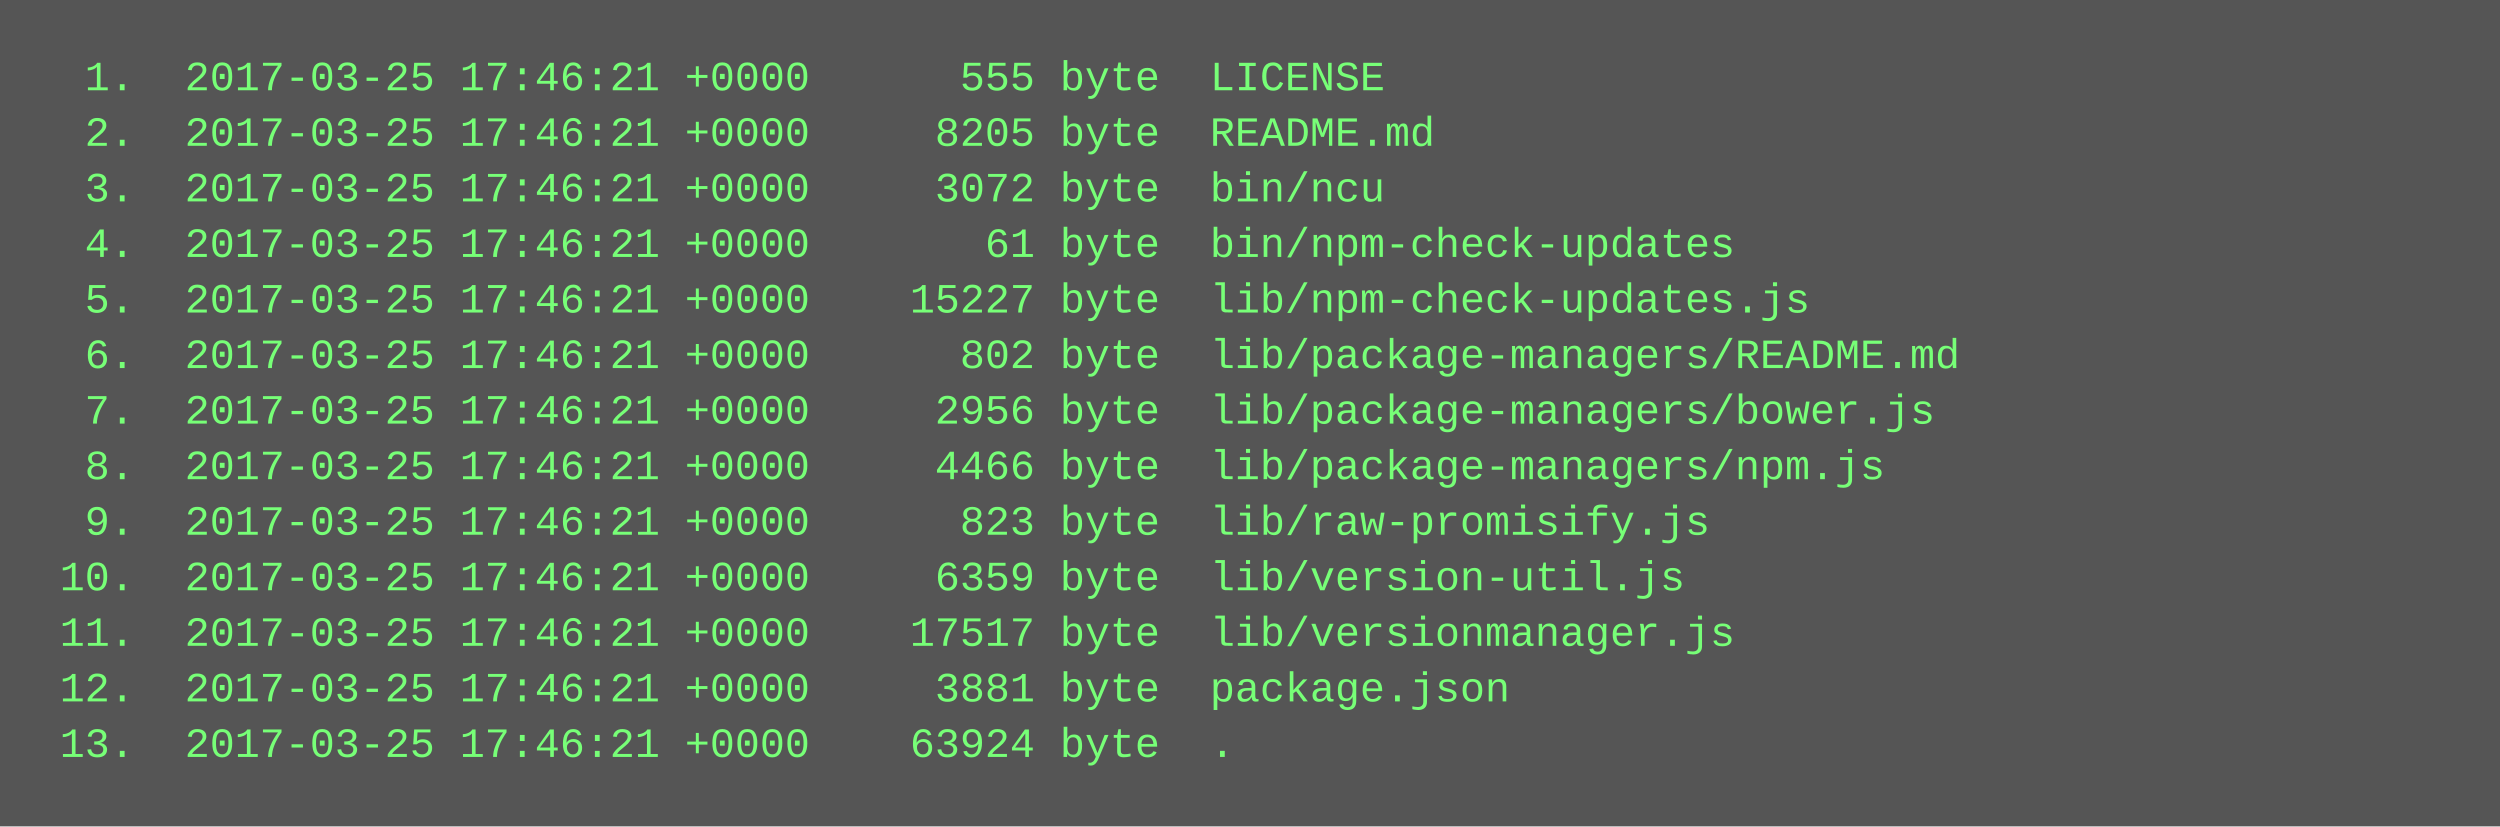
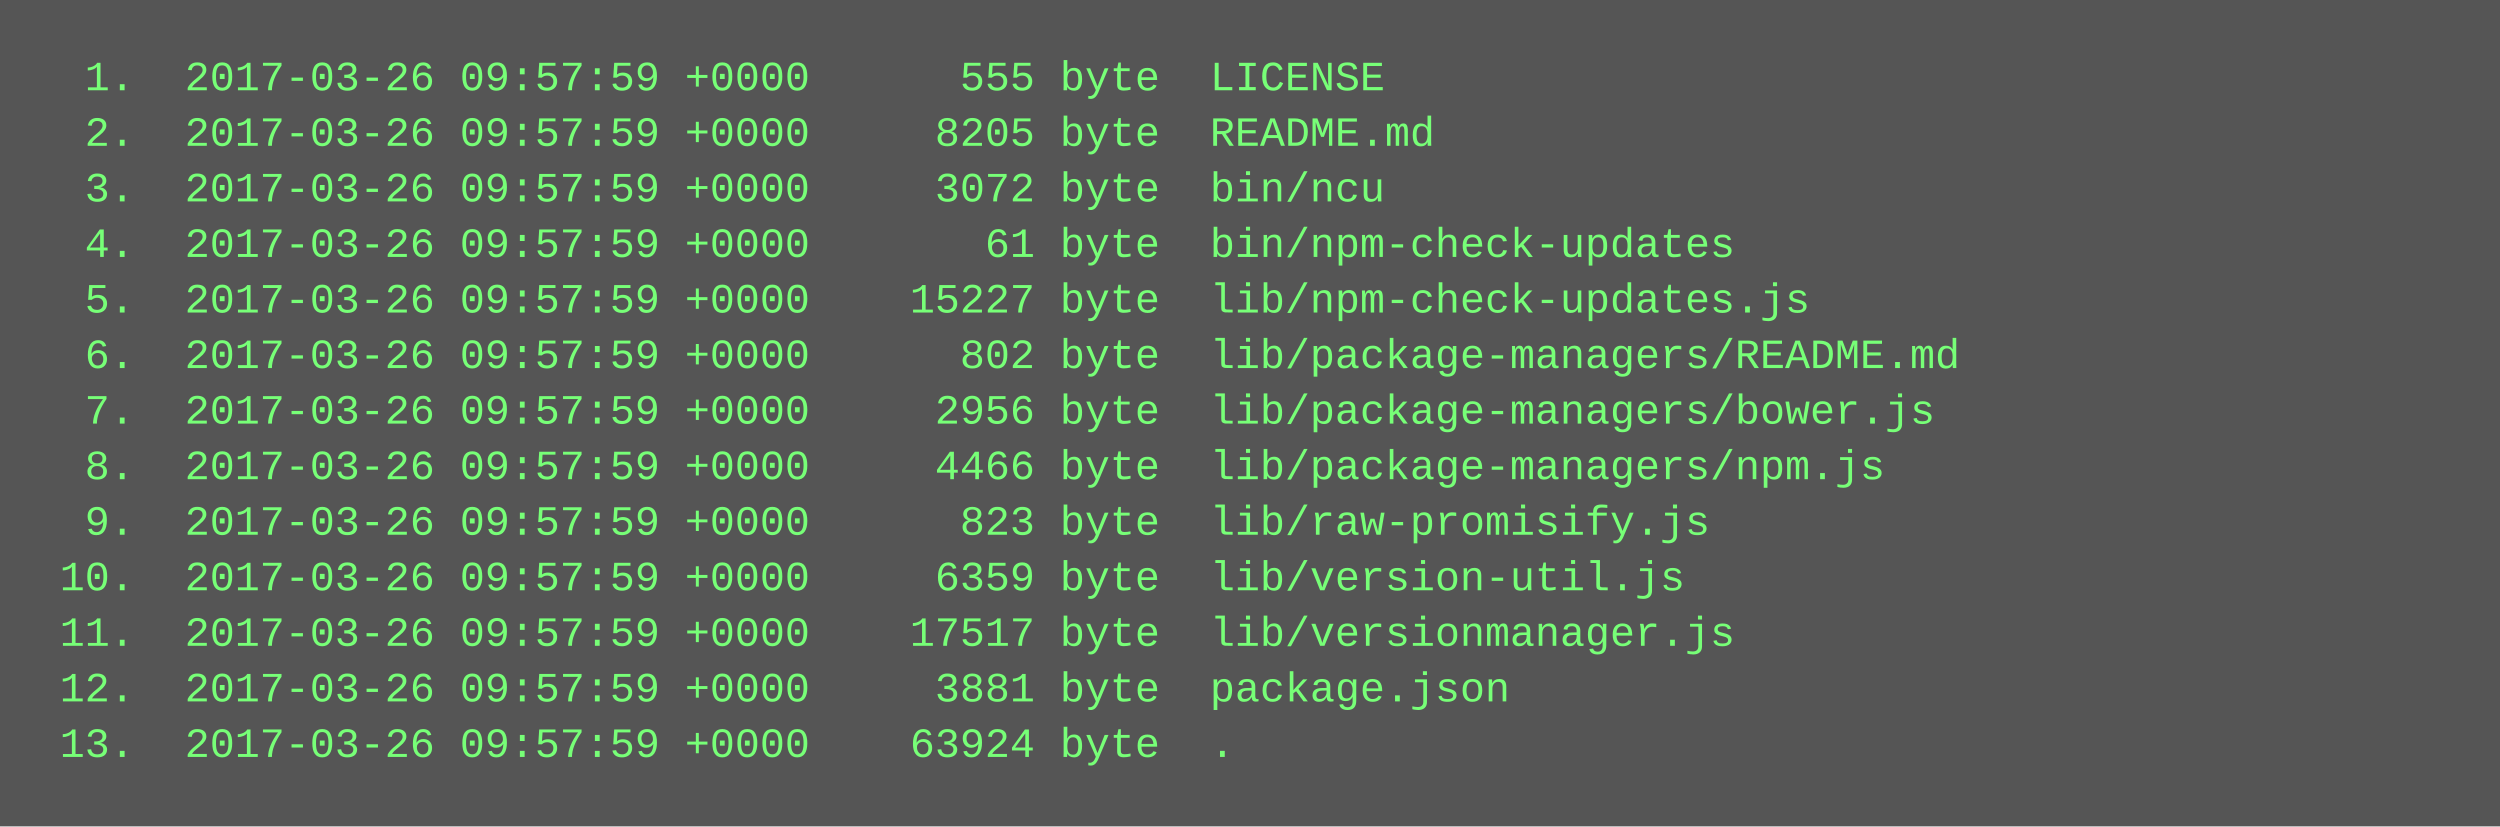
<svg xmlns="http://www.w3.org/2000/svg" height="238" width="720">
  <rect height="238" fill="#555" width="720" />
  <text fill="#7f7" font-family="Courier New" font-size="12" xml:space="preserve">
-     <tspan x="10" y="26">  1.  2017-03-25 17:46:21 +0000      555 byte  LICENSE</tspan>
-     <tspan x="10" y="42">  2.  2017-03-25 17:46:21 +0000     8205 byte  README.md</tspan>
-     <tspan x="10" y="58">  3.  2017-03-25 17:46:21 +0000     3072 byte  bin/ncu</tspan>
-     <tspan x="10" y="74">  4.  2017-03-25 17:46:21 +0000       61 byte  bin/npm-check-updates</tspan>
-     <tspan x="10" y="90">  5.  2017-03-25 17:46:21 +0000    15227 byte  lib/npm-check-updates.js</tspan>
-     <tspan x="10" y="106">  6.  2017-03-25 17:46:21 +0000      802 byte  lib/package-managers/README.md</tspan>
-     <tspan x="10" y="122">  7.  2017-03-25 17:46:21 +0000     2956 byte  lib/package-managers/bower.js</tspan>
-     <tspan x="10" y="138">  8.  2017-03-25 17:46:21 +0000     4466 byte  lib/package-managers/npm.js</tspan>
-     <tspan x="10" y="154">  9.  2017-03-25 17:46:21 +0000      823 byte  lib/raw-promisify.js</tspan>
-     <tspan x="10" y="170"> 10.  2017-03-25 17:46:21 +0000     6359 byte  lib/version-util.js</tspan>
-     <tspan x="10" y="186"> 11.  2017-03-25 17:46:21 +0000    17517 byte  lib/versionmanager.js</tspan>
-     <tspan x="10" y="202"> 12.  2017-03-25 17:46:21 +0000     3881 byte  package.json</tspan>
-     <tspan x="10" y="218"> 13.  2017-03-25 17:46:21 +0000    63924 byte  .</tspan>
+     <tspan x="10" y="26">  1.  2017-03-26 09:57:59 +0000      555 byte  LICENSE</tspan>
+     <tspan x="10" y="42">  2.  2017-03-26 09:57:59 +0000     8205 byte  README.md</tspan>
+     <tspan x="10" y="58">  3.  2017-03-26 09:57:59 +0000     3072 byte  bin/ncu</tspan>
+     <tspan x="10" y="74">  4.  2017-03-26 09:57:59 +0000       61 byte  bin/npm-check-updates</tspan>
+     <tspan x="10" y="90">  5.  2017-03-26 09:57:59 +0000    15227 byte  lib/npm-check-updates.js</tspan>
+     <tspan x="10" y="106">  6.  2017-03-26 09:57:59 +0000      802 byte  lib/package-managers/README.md</tspan>
+     <tspan x="10" y="122">  7.  2017-03-26 09:57:59 +0000     2956 byte  lib/package-managers/bower.js</tspan>
+     <tspan x="10" y="138">  8.  2017-03-26 09:57:59 +0000     4466 byte  lib/package-managers/npm.js</tspan>
+     <tspan x="10" y="154">  9.  2017-03-26 09:57:59 +0000      823 byte  lib/raw-promisify.js</tspan>
+     <tspan x="10" y="170"> 10.  2017-03-26 09:57:59 +0000     6359 byte  lib/version-util.js</tspan>
+     <tspan x="10" y="186"> 11.  2017-03-26 09:57:59 +0000    17517 byte  lib/versionmanager.js</tspan>
+     <tspan x="10" y="202"> 12.  2017-03-26 09:57:59 +0000     3881 byte  package.json</tspan>
+     <tspan x="10" y="218"> 13.  2017-03-26 09:57:59 +0000    63924 byte  .</tspan>
  </text>
</svg>
